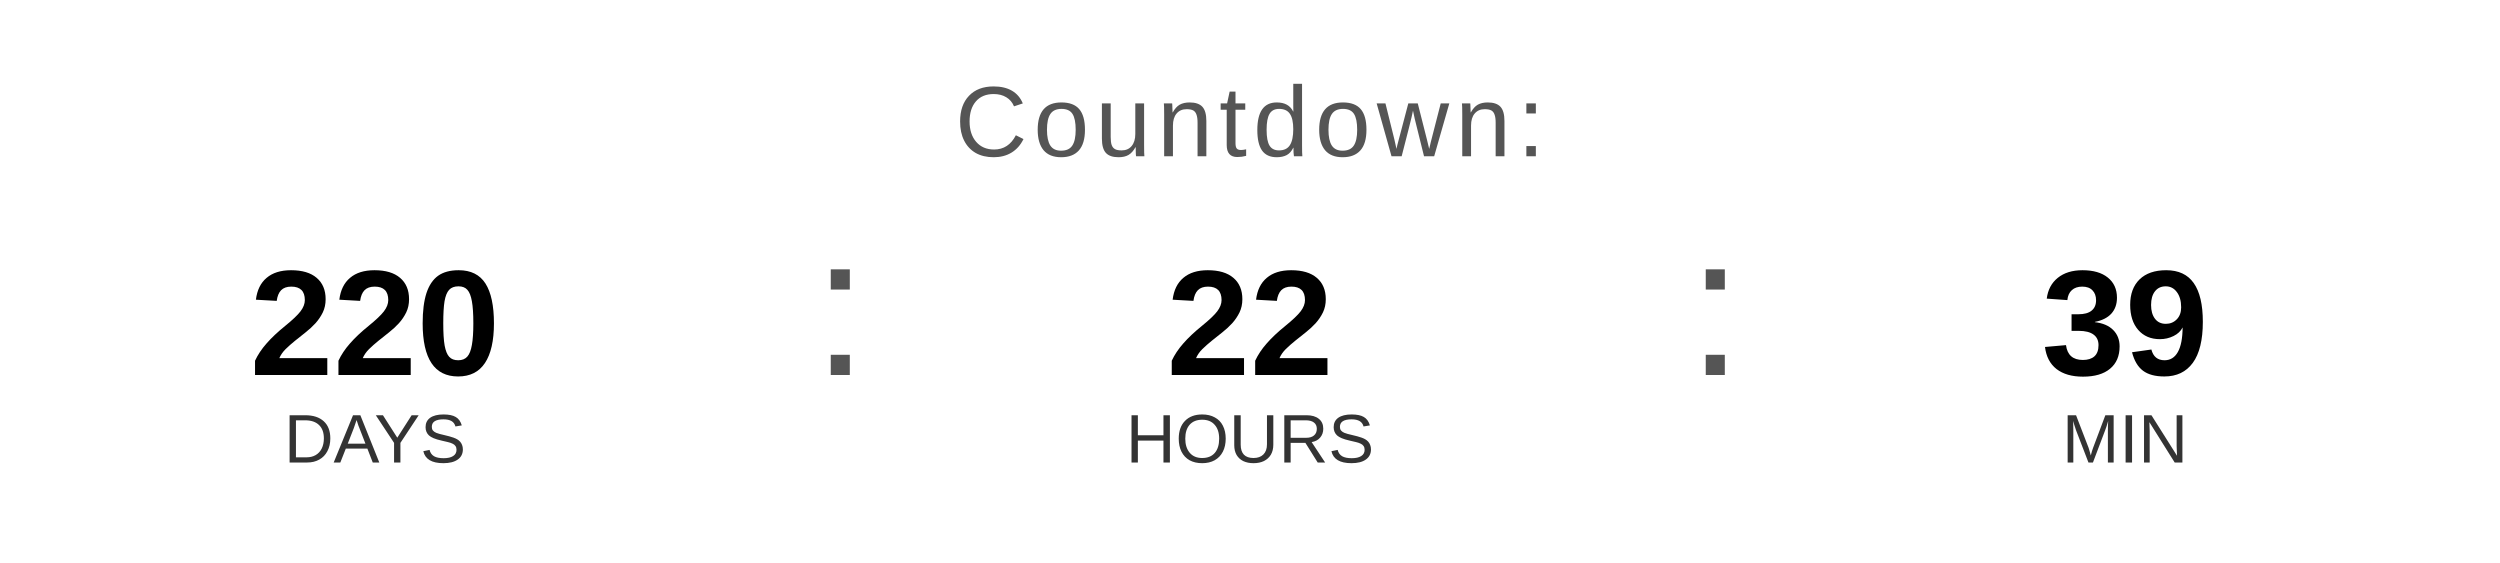
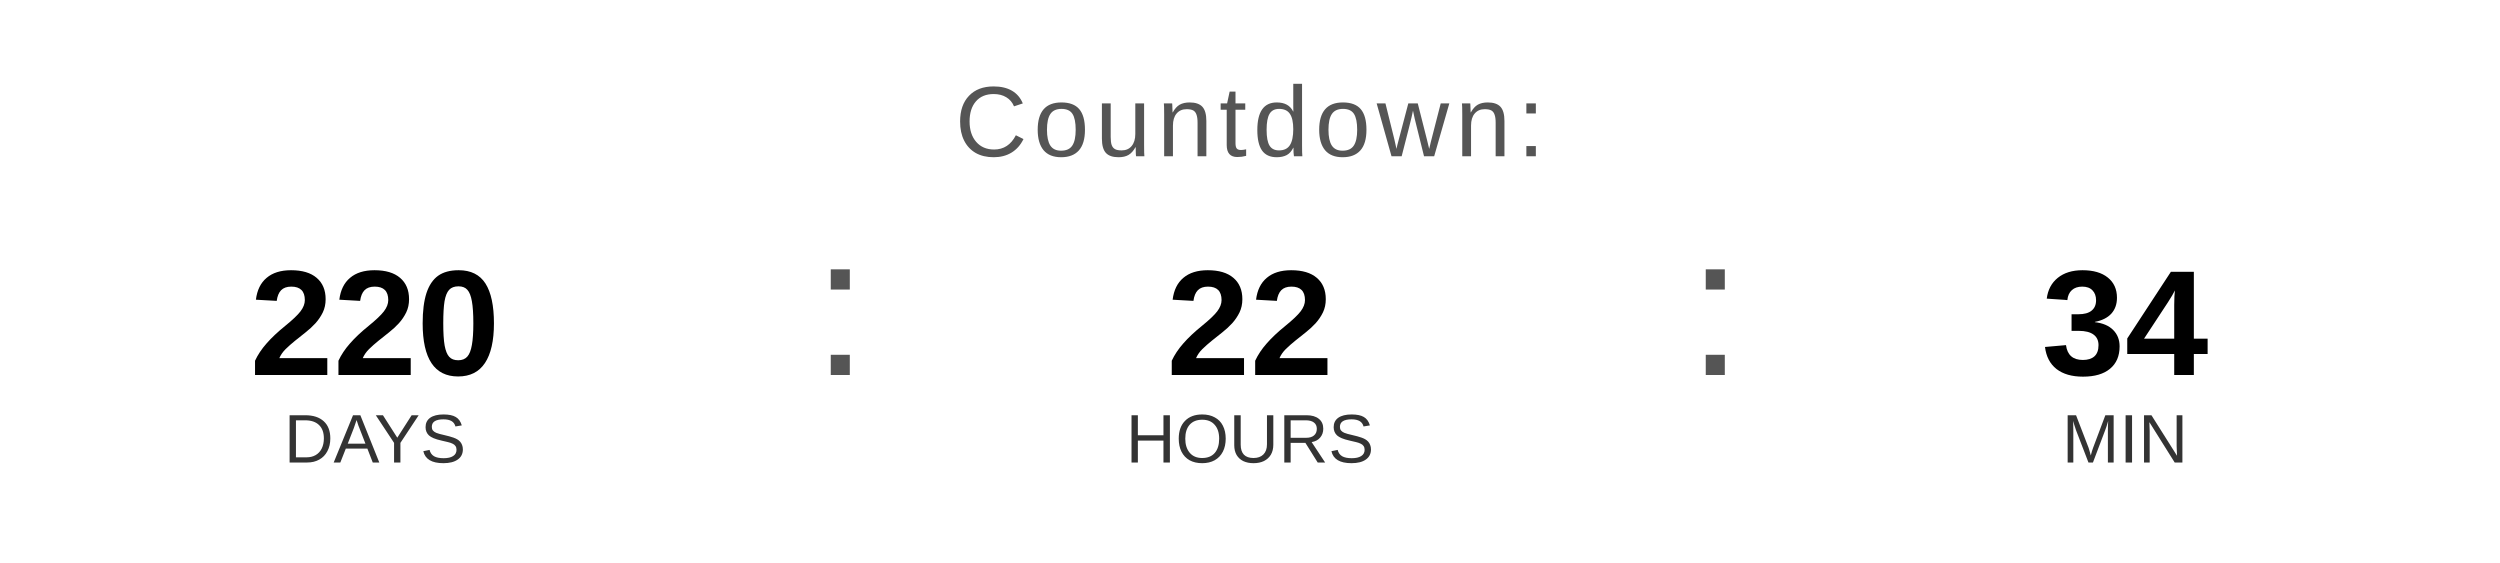
<svg xmlns="http://www.w3.org/2000/svg" width="400" height="90" viewBox="0 0 400 90">
  <text x="200" y="25" font-family="Arial, Helvetica, sans-serif" font-size="16" fill="#555555" text-anchor="middle" letter-spacing="1">
    Countdown:
  </text>
  <text x="60" y="60" font-family="Arial, Helvetica, sans-serif" font-size="24" font-weight="bold" fill="#000000" text-anchor="middle">220</text>
  <text x="60" y="74" font-family="Arial, Helvetica, sans-serif" font-size="11" fill="#333333" text-anchor="middle">DAYS</text>
  <text x="130" y="60" font-family="Arial, sans-serif" font-size="32" fill="#555555">:</text>
  <text x="200" y="60" font-family="Arial, Helvetica, sans-serif" font-size="24" font-weight="bold" fill="#000000" text-anchor="middle">22</text>
  <text x="200" y="74" font-family="Arial, Helvetica, sans-serif" font-size="11" fill="#333333" text-anchor="middle">HOURS</text>
  <text x="270" y="60" font-family="Arial, sans-serif" font-size="32" fill="#555555">:</text>
-   <text x="340" y="60" font-family="Arial, Helvetica, sans-serif" font-size="24" font-weight="bold" fill="#000000" text-anchor="middle">39</text>
+   <text x="340" y="60" font-family="Arial, Helvetica, sans-serif" font-size="24" font-weight="bold" fill="#000000" text-anchor="middle">34</text>
  <text x="340" y="74" font-family="Arial, Helvetica, sans-serif" font-size="11" fill="#333333" text-anchor="middle">MIN</text>
</svg>
